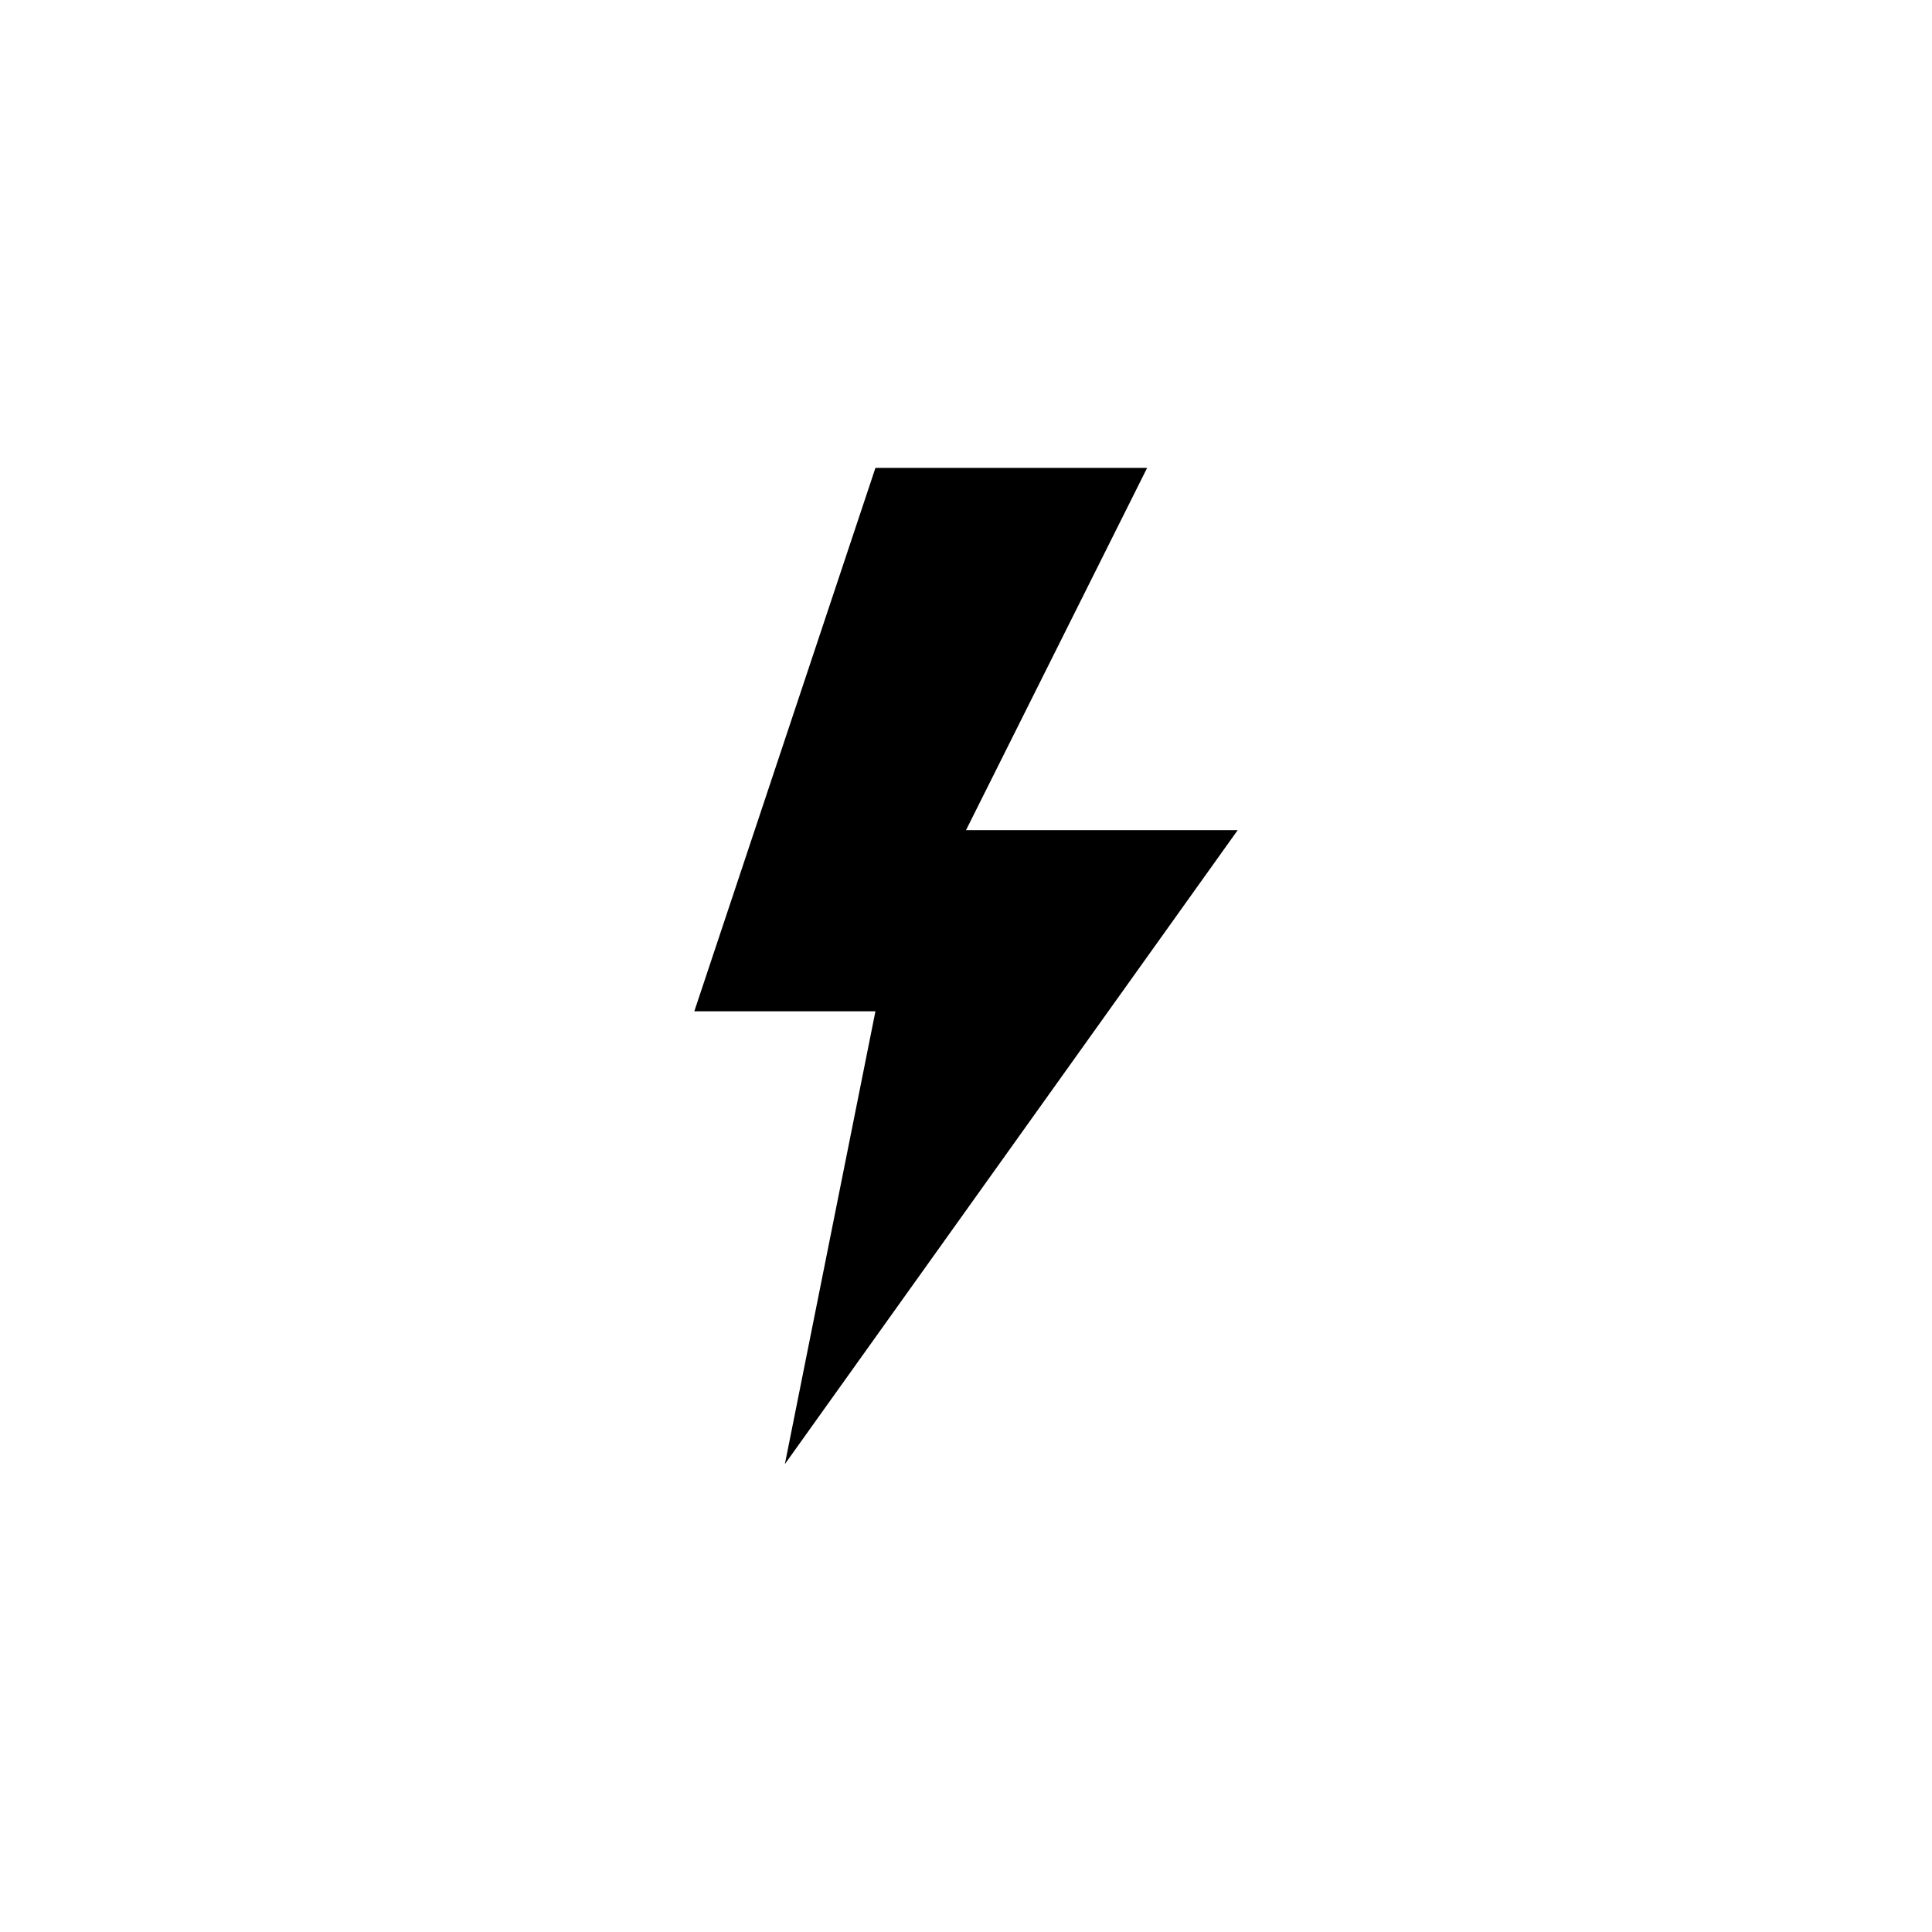
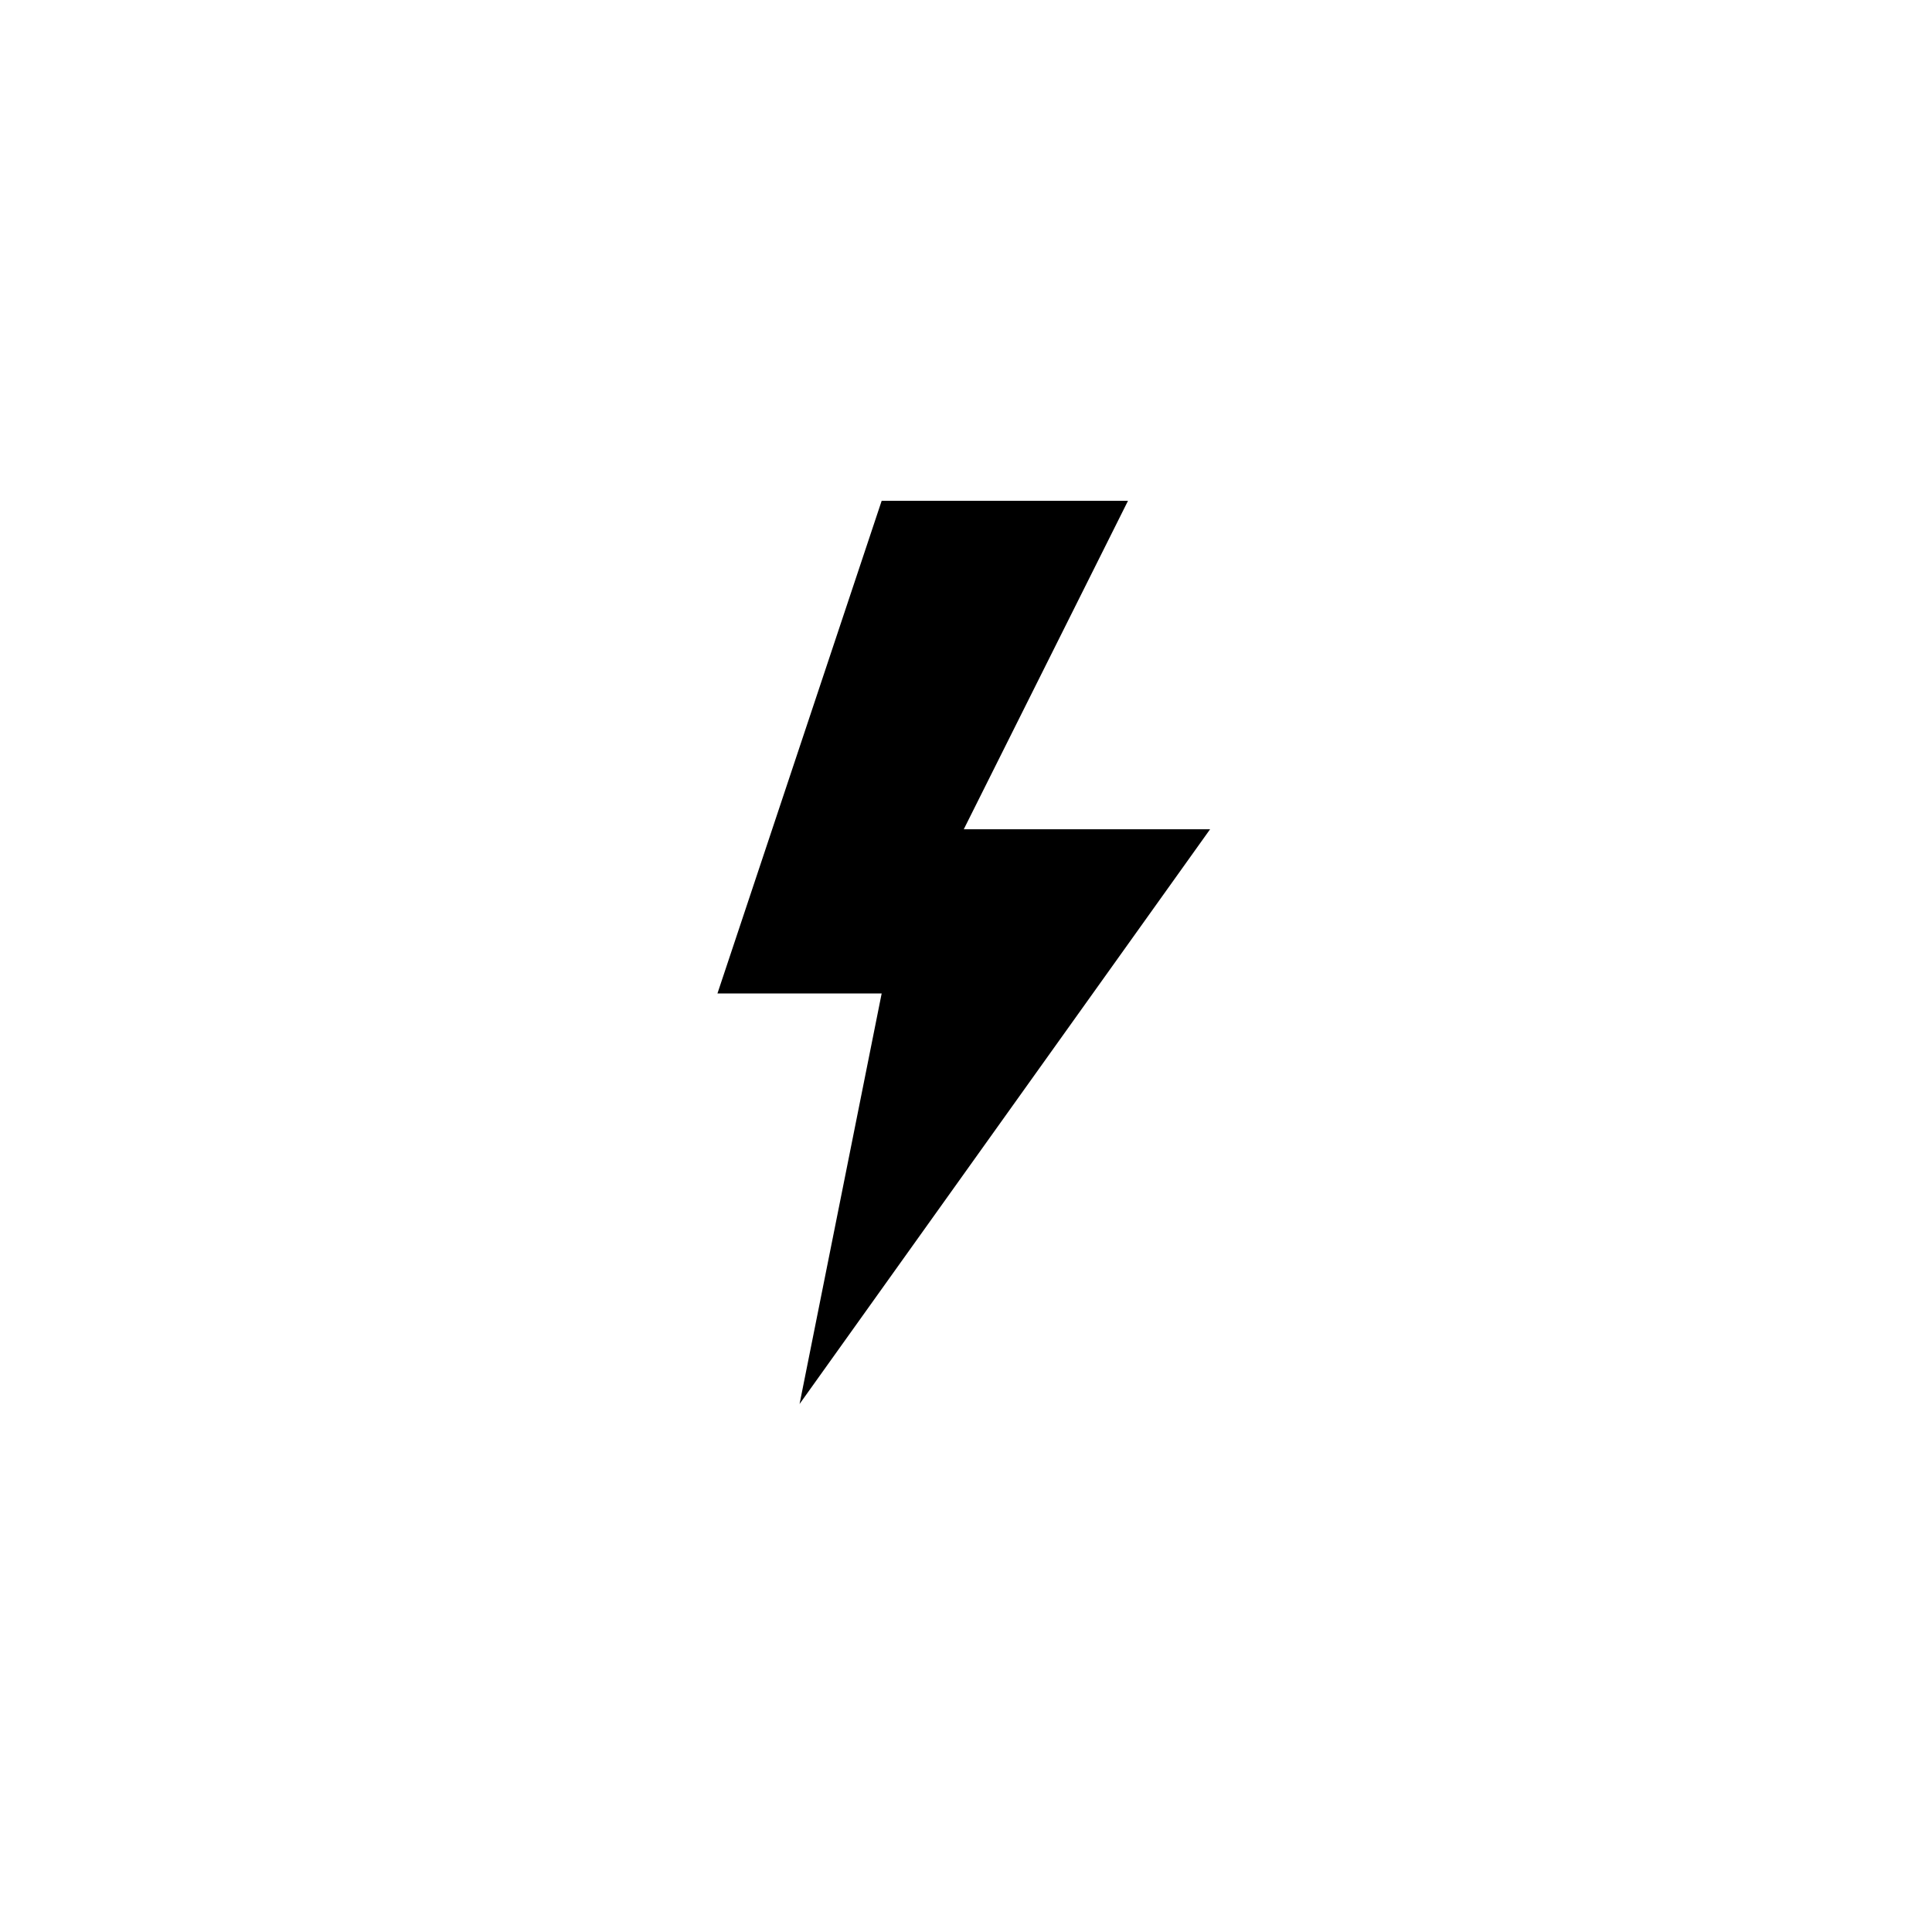
- <svg xmlns="http://www.w3.org/2000/svg" viewBox="0 0 64 64">
-   <polygon points="29 15.5 23 33.5 29 33.5 26 48.5 41 27.5 32 27.5 38 15.5 29 15.5" />
+ <svg xmlns="http://www.w3.org/2000/svg" xmlns:xlink="http://www.w3.org/1999/xlink" viewBox="0 0 512 512">
+   <defs>
+     <style />
+     <symbol id="a" viewBox="0 0 96 176">
+       <polygon points="32 0 0 96 32 96 16 176 96 64 48 64 80 0 32 0" />
+     </symbol>
+   </defs>
+   <g id="b" />
+   <g id="c" />
+   <g id="d" />
+   <g id="e" />
+   <g id="f" />
+   <g id="g" />
+   <g id="h" />
+   <g id="i" />
+   <g id="j" />
+   <g id="k" />
+   <g id="l" />
+   <g id="m" />
+   <g id="n" />
+   <g id="o" />
+   <g id="p" />
+   <g id="q" />
+   <g id="r" />
+   <g id="s" />
+   <g id="t" />
+   <g id="u" />
+   <g id="v" />
+   <g id="w" />
+   <g id="x" />
+   <g id="y" />
+   <g id="a`" />
+   <g id="aa" />
+   <g id="ab" />
+   <g id="ac" />
+   <g id="ad" />
+   <g id="ae" />
+   <g id="af" />
+   <g id="ag" />
+   <g id="ah" />
+   <g id="ai" />
+   <g id="aj" />
+   <g id="ak" />
+   <g id="al" />
+   <g id="am" />
+   <g id="an" />
+   <g id="ao" />
+   <g id="ap" />
+   <g id="aq" />
+   <g id="ar" />
+   <g id="as" />
+   <g id="at" />
+   <g id="au" />
+   <g id="av" />
+   <g id="aw" />
+   <g id="ax" />
+   <g id="ay" />
+   <g id="b`" />
+   <g id="ba" />
+   <g id="bb" />
+   <g id="bc" />
+   <g id="bd" />
+   <g id="be" />
+   <g id="bf" />
+   <g id="bg" />
+   <g id="bh" />
+   <g id="bi" />
+   <g id="bj" />
+   <g id="bk" />
+   <g id="bl" />
+   <g id="bm" />
+   <g id="bn" />
+   <g id="bo" />
+   <g id="bp" />
+   <g id="bq" />
+   <g id="br" />
+   <g id="bs" />
+   <g id="bt" />
+   <g id="bu" />
+   <g id="bv" />
+   <g id="bw" />
+   <g id="bx" />
+   <g id="by" />
+   <g id="c`" />
+   <g id="ca" />
+   <g id="cb" />
+   <g id="cc" />
+   <g id="cd" />
+   <g id="ce" />
+   <g id="cf" />
+   <g id="cg" />
+   <g id="ch" />
+   <g id="ci" />
+   <g id="cj" />
+   <g id="ck" />
+   <g id="cl" />
+   <g id="cm" />
+   <g id="cn" />
+   <g id="co" />
+   <g id="cp" />
+   <g id="cq" />
+   <g id="cr" />
+   <g id="cs" />
+   <g id="ct" />
+   <g id="cu" />
+   <g id="cv" />
+   <g id="cw" />
+   <g id="cx" />
+   <g id="cy" />
+   <g id="d`" />
+   <g id="da" />
+   <g id="db" />
+   <g id="dc" />
+   <g id="dd" />
+   <g id="de" />
+   <g id="df" />
+   <g id="dg" />
+   <g id="dh" />
+   <g id="di" />
+   <g id="dj" />
+   <g id="dk" />
+   <g id="dl" />
+   <g id="dm" />
+   <g id="dn" />
+   <g id="do" />
+   <g id="dp" />
+   <g id="dq" />
+   <g id="dr" />
+   <g id="ds" />
+   <g id="dt" />
+   <g id="du" />
+   <g id="dv" />
+   <g id="dw" />
+   <g id="dx" />
+   <g id="dy" />
+   <g id="e`" />
+   <g id="ea" />
+   <g id="eb" />
+   <g id="ec" />
+   <g id="ed" />
+   <g id="ee" />
+   <g id="ef" />
+   <g id="eg" />
+   <g id="eh" />
+   <g id="ei" />
+   <g id="ej" />
+   <g id="ek" />
+   <g id="el">
+     <use width="96" height="176" transform="translate(190.13 132.72) scale(1.36)" xlink:href="#a" />
+   </g>
+   <g id="em" />
+   <g id="en" />
+   <g id="eo" />
+   <g id="ep" />
+   <g id="eq" />
+   <g id="er" />
+   <g id="es" />
+   <g id="et" />
+   <g id="eu" />
+   <g id="ev" />
+   <g id="ew" />
+   <g id="ex" />
+   <g id="ey" />
+   <g id="f`" />
+   <g id="fa" />
+   <g id="fb" />
+   <g id="fc" />
+   <g id="fd" />
+   <g id="fe" />
+   <g id="ff" />
+   <g id="fg" />
+   <g id="fh" />
+   <g id="fi" />
+   <g id="fj" />
+   <g id="fk" />
+   <g id="fl" />
+   <g id="fm" />
+   <g id="fn" />
+   <g id="fo" />
+   <g id="fp" />
+   <g id="fq" />
+   <g id="fr" />
+   <g id="fs" />
+   <g id="ft" />
+   <g id="fu" />
+   <g id="fv" />
+   <g id="fw" />
+   <g id="fx" />
+   <g id="fy" />
+   <g id="g`" />
+   <g id="ga" />
+   <g id="gb" />
+   <g id="gc" />
+   <g id="gd" />
+   <g id="ge" />
+   <g id="gf" />
+   <g id="gg" />
+   <g id="gh" />
+   <g id="gi" />
+   <g id="gj" />
+   <g id="gk" />
+   <g id="gl" />
+   <g id="gm" />
+   <g id="gn" />
+   <g id="go" />
+   <g id="gp" />
+   <g id="gq" />
+   <g id="gr" />
+   <g id="gs" />
+   <g id="gt" />
+   <g id="gu" />
+   <g id="gv" />
+   <g id="gw" />
+   <g id="gx" />
+   <g id="gy" />
+   <g id="h`" />
+   <g id="ha" />
+   <g id="hb" />
+   <g id="hc" />
+   <g id="hd" />
+   <g id="he" />
+   <g id="hf" />
+   <g id="hg" />
+   <g id="hh" />
+   <g id="hi" />
+   <g id="hj" />
+   <g id="hk" />
+   <g id="hl" />
+   <g id="hm" />
+   <g id="hn" />
+   <g id="ho" />
+   <g id="hp" />
+   <g id="hq" />
+   <g id="hr" />
+   <g id="hs" />
+   <g id="ht" />
+   <g id="hu" />
+   <g id="hv" />
+   <g id="hw" />
+   <g id="hx" />
+   <g id="hy" />
+   <g id="i`" />
+   <g id="ia" />
+   <g id="ib" />
+   <g id="ic" />
</svg>
